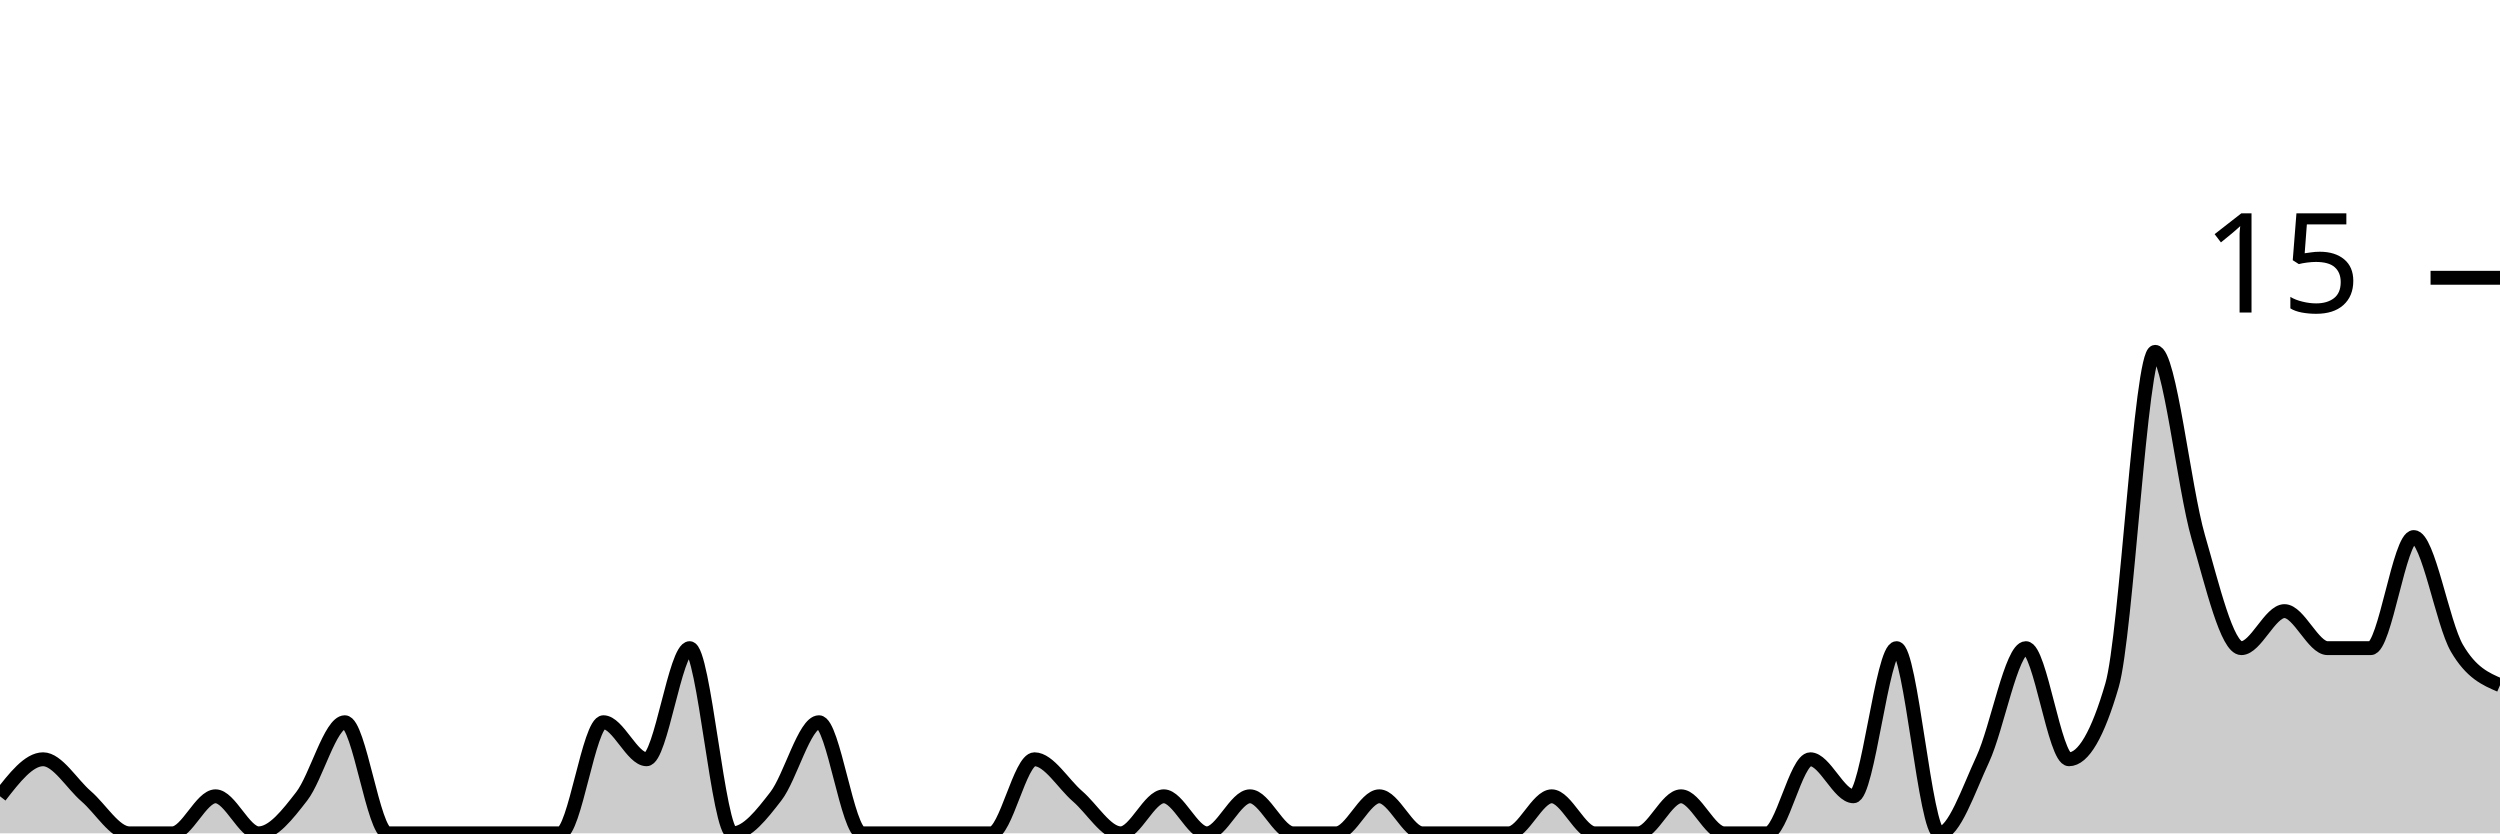
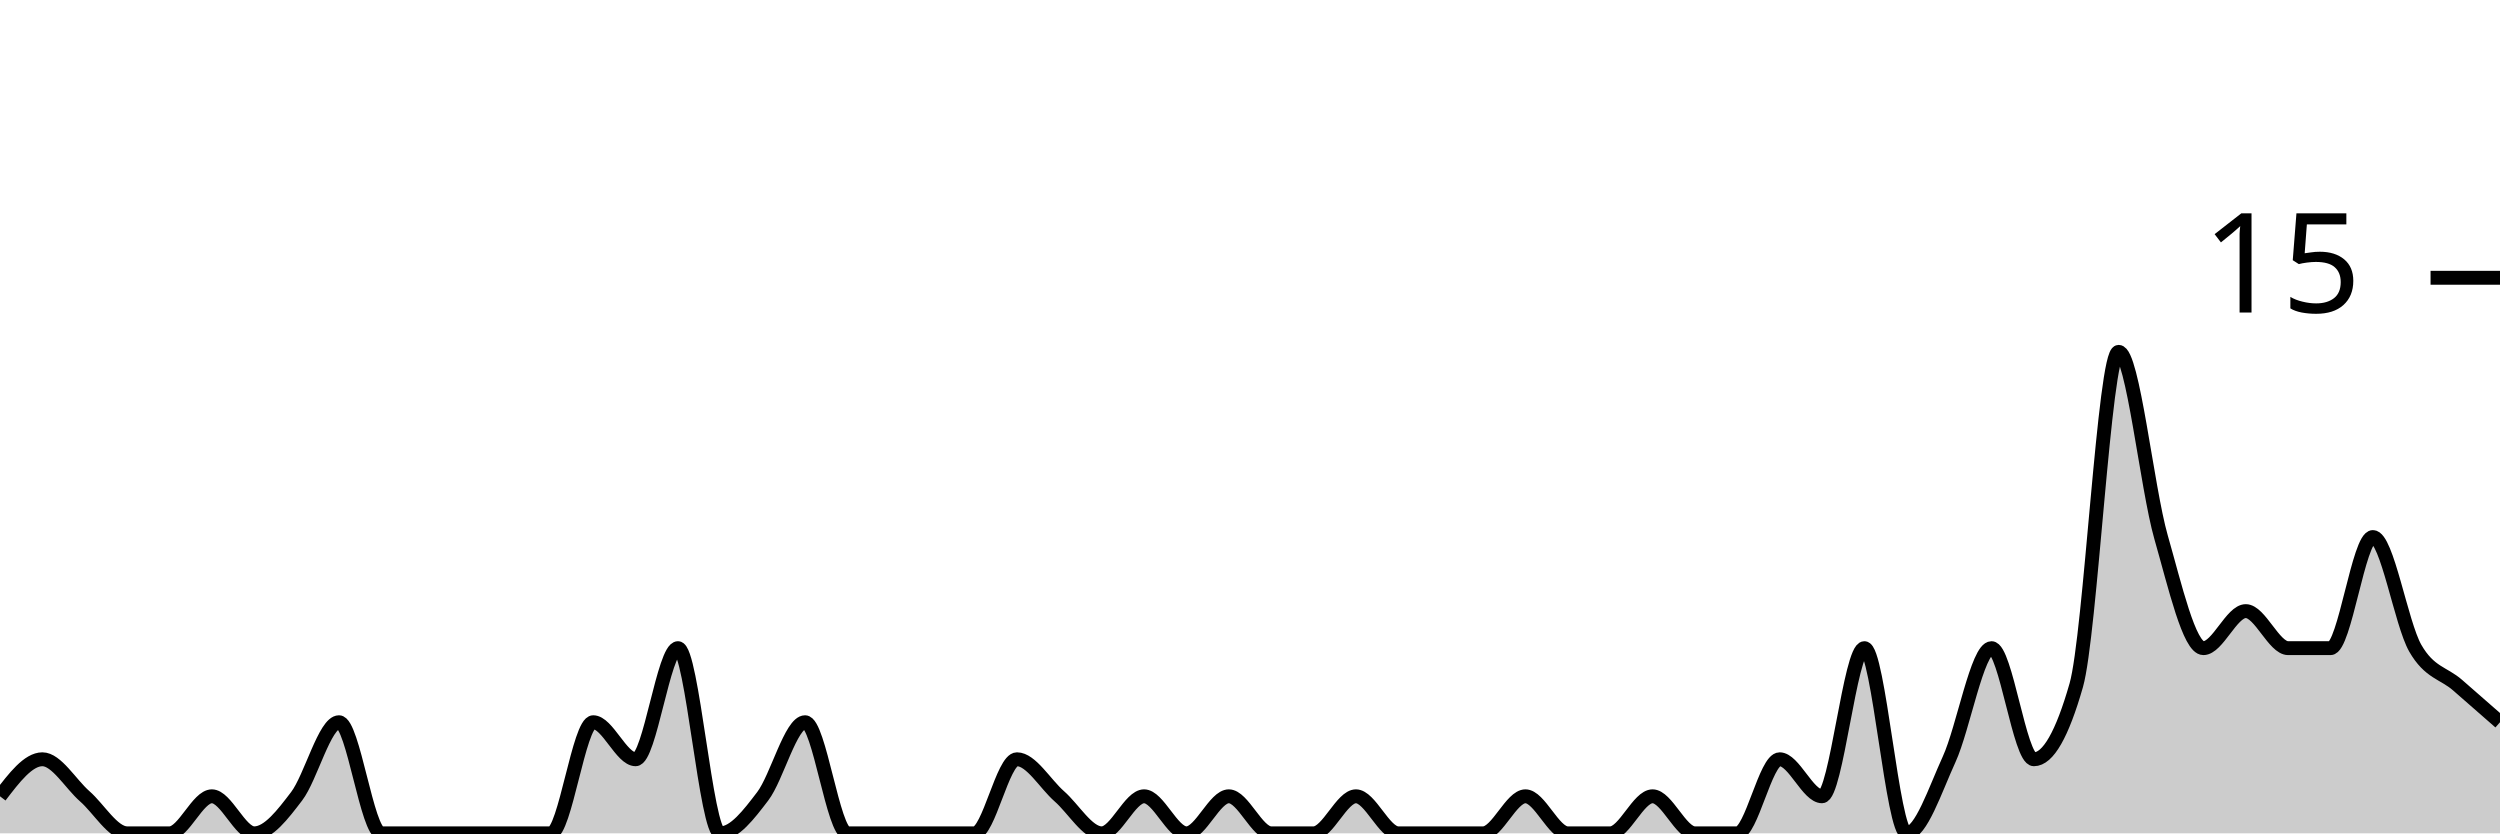
<svg xmlns="http://www.w3.org/2000/svg" viewBox="0 0 180 60">
  <g transform="translate(0,20)">
-     <path class="area" fill="rgba(0, 0, 0, 0.2)" d="M0,37.333C1.034,36,2.069,34.667,3.103,34.667C4.138,34.667,5.172,36.444,6.207,37.333C7.241,38.222,8.276,40,9.31,40C10.345,40,11.379,40,12.414,40C13.448,40,14.483,37.333,15.517,37.333C16.552,37.333,17.586,40,18.621,40C19.655,40,20.69,38.667,21.724,37.333C22.759,36,23.793,32,24.828,32C25.862,32,26.897,40,27.931,40C28.966,40,30,40,31.034,40C32.069,40,33.103,40,34.138,40C35.172,40,36.207,40,37.241,40C38.276,40,39.31,40,40.345,40C41.379,40,42.414,32,43.448,32C44.483,32,45.517,34.667,46.552,34.667C47.586,34.667,48.621,26.667,49.655,26.667C50.69,26.667,51.724,40,52.759,40C53.793,40,54.828,38.667,55.862,37.333C56.897,36,57.931,32,58.966,32C60,32,61.034,40,62.069,40C63.103,40,64.138,40,65.172,40C66.207,40,67.241,40,68.276,40C69.31,40,70.345,40,71.379,40C72.414,40,73.448,34.667,74.483,34.667C75.517,34.667,76.552,36.444,77.586,37.333C78.621,38.222,79.655,40,80.69,40C81.724,40,82.759,37.333,83.793,37.333C84.828,37.333,85.862,40,86.897,40C87.931,40,88.966,37.333,90,37.333C91.034,37.333,92.069,40,93.103,40C94.138,40,95.172,40,96.207,40C97.241,40,98.276,37.333,99.31,37.333C100.345,37.333,101.379,40,102.414,40C103.448,40,104.483,40,105.517,40C106.552,40,107.586,40,108.621,40C109.655,40,110.69,37.333,111.724,37.333C112.759,37.333,113.793,40,114.828,40C115.862,40,116.897,40,117.931,40C118.966,40,120,37.333,121.034,37.333C122.069,37.333,123.103,40,124.138,40C125.172,40,126.207,40,127.241,40C128.276,40,129.31,34.667,130.345,34.667C131.379,34.667,132.414,37.333,133.448,37.333C134.483,37.333,135.517,26.667,136.552,26.667C137.586,26.667,138.621,40,139.655,40C140.69,40,141.724,36.889,142.759,34.667C143.793,32.444,144.828,26.667,145.862,26.667C146.897,26.667,147.931,34.667,148.966,34.667C150,34.667,151.034,32.889,152.069,29.333C153.103,25.778,154.138,5.333,155.172,5.333C156.207,5.333,157.241,15.111,158.276,18.667C159.31,22.222,160.345,26.667,161.379,26.667C162.414,26.667,163.448,24,164.483,24C165.517,24,166.552,26.667,167.586,26.667C168.621,26.667,169.655,26.667,170.69,26.667C171.724,26.667,172.759,18.667,173.793,18.667C174.828,18.667,175.862,24.889,176.897,26.667C177.931,28.444,178.966,28.889,180,29.333L180,40C178.966,40,177.931,40,176.897,40C175.862,40,174.828,40,173.793,40C172.759,40,171.724,40,170.69,40C169.655,40,168.621,40,167.586,40C166.552,40,165.517,40,164.483,40C163.448,40,162.414,40,161.379,40C160.345,40,159.31,40,158.276,40C157.241,40,156.207,40,155.172,40C154.138,40,153.103,40,152.069,40C151.034,40,150,40,148.966,40C147.931,40,146.897,40,145.862,40C144.828,40,143.793,40,142.759,40C141.724,40,140.69,40,139.655,40C138.621,40,137.586,40,136.552,40C135.517,40,134.483,40,133.448,40C132.414,40,131.379,40,130.345,40C129.31,40,128.276,40,127.241,40C126.207,40,125.172,40,124.138,40C123.103,40,122.069,40,121.034,40C120,40,118.966,40,117.931,40C116.897,40,115.862,40,114.828,40C113.793,40,112.759,40,111.724,40C110.69,40,109.655,40,108.621,40C107.586,40,106.552,40,105.517,40C104.483,40,103.448,40,102.414,40C101.379,40,100.345,40,99.31,40C98.276,40,97.241,40,96.207,40C95.172,40,94.138,40,93.103,40C92.069,40,91.034,40,90,40C88.966,40,87.931,40,86.897,40C85.862,40,84.828,40,83.793,40C82.759,40,81.724,40,80.69,40C79.655,40,78.621,40,77.586,40C76.552,40,75.517,40,74.483,40C73.448,40,72.414,40,71.379,40C70.345,40,69.31,40,68.276,40C67.241,40,66.207,40,65.172,40C64.138,40,63.103,40,62.069,40C61.034,40,60,40,58.966,40C57.931,40,56.897,40,55.862,40C54.828,40,53.793,40,52.759,40C51.724,40,50.69,40,49.655,40C48.621,40,47.586,40,46.552,40C45.517,40,44.483,40,43.448,40C42.414,40,41.379,40,40.345,40C39.31,40,38.276,40,37.241,40C36.207,40,35.172,40,34.138,40C33.103,40,32.069,40,31.034,40C30,40,28.966,40,27.931,40C26.897,40,25.862,40,24.828,40C23.793,40,22.759,40,21.724,40C20.69,40,19.655,40,18.621,40C17.586,40,16.552,40,15.517,40C14.483,40,13.448,40,12.414,40C11.379,40,10.345,40,9.31,40C8.276,40,7.241,40,6.207,40C5.172,40,4.138,40,3.103,40C2.069,40,1.034,40,0,40Z" />
-     <path class="line" stroke="black" fill="none" d="M0,37.333C1.034,36,2.069,34.667,3.103,34.667C4.138,34.667,5.172,36.444,6.207,37.333C7.241,38.222,8.276,40,9.31,40C10.345,40,11.379,40,12.414,40C13.448,40,14.483,37.333,15.517,37.333C16.552,37.333,17.586,40,18.621,40C19.655,40,20.69,38.667,21.724,37.333C22.759,36,23.793,32,24.828,32C25.862,32,26.897,40,27.931,40C28.966,40,30,40,31.034,40C32.069,40,33.103,40,34.138,40C35.172,40,36.207,40,37.241,40C38.276,40,39.31,40,40.345,40C41.379,40,42.414,32,43.448,32C44.483,32,45.517,34.667,46.552,34.667C47.586,34.667,48.621,26.667,49.655,26.667C50.69,26.667,51.724,40,52.759,40C53.793,40,54.828,38.667,55.862,37.333C56.897,36,57.931,32,58.966,32C60,32,61.034,40,62.069,40C63.103,40,64.138,40,65.172,40C66.207,40,67.241,40,68.276,40C69.31,40,70.345,40,71.379,40C72.414,40,73.448,34.667,74.483,34.667C75.517,34.667,76.552,36.444,77.586,37.333C78.621,38.222,79.655,40,80.69,40C81.724,40,82.759,37.333,83.793,37.333C84.828,37.333,85.862,40,86.897,40C87.931,40,88.966,37.333,90,37.333C91.034,37.333,92.069,40,93.103,40C94.138,40,95.172,40,96.207,40C97.241,40,98.276,37.333,99.31,37.333C100.345,37.333,101.379,40,102.414,40C103.448,40,104.483,40,105.517,40C106.552,40,107.586,40,108.621,40C109.655,40,110.69,37.333,111.724,37.333C112.759,37.333,113.793,40,114.828,40C115.862,40,116.897,40,117.931,40C118.966,40,120,37.333,121.034,37.333C122.069,37.333,123.103,40,124.138,40C125.172,40,126.207,40,127.241,40C128.276,40,129.31,34.667,130.345,34.667C131.379,34.667,132.414,37.333,133.448,37.333C134.483,37.333,135.517,26.667,136.552,26.667C137.586,26.667,138.621,40,139.655,40C140.69,40,141.724,36.889,142.759,34.667C143.793,32.444,144.828,26.667,145.862,26.667C146.897,26.667,147.931,34.667,148.966,34.667C150,34.667,151.034,32.889,152.069,29.333C153.103,25.778,154.138,5.333,155.172,5.333C156.207,5.333,157.241,15.111,158.276,18.667C159.31,22.222,160.345,26.667,161.379,26.667C162.414,26.667,163.448,24,164.483,24C165.517,24,166.552,26.667,167.586,26.667C168.621,26.667,169.655,26.667,170.69,26.667C171.724,26.667,172.759,18.667,173.793,18.667C174.828,18.667,175.862,24.889,176.897,26.667C177.931,28.444,178.966,28.889,180,29.333" />
+     <path class="area" fill="rgba(0, 0, 0, 0.2)" d="M0,37.333C1.017,36,2.034,34.667,3.051,34.667C4.068,34.667,5.085,36.444,6.102,37.333C7.119,38.222,8.136,40,9.153,40C10.169,40,11.186,40,12.203,40C13.22,40,14.237,37.333,15.254,37.333C16.271,37.333,17.288,40,18.305,40C19.322,40,20.339,38.667,21.356,37.333C22.373,36,23.39,32,24.407,32C25.424,32,26.441,40,27.458,40C28.475,40,29.492,40,30.508,40C31.525,40,32.542,40,33.559,40C34.576,40,35.593,40,36.61,40C37.627,40,38.644,40,39.661,40C40.678,40,41.695,32,42.712,32C43.729,32,44.746,34.667,45.763,34.667C46.78,34.667,47.797,26.667,48.814,26.667C49.831,26.667,50.847,40,51.864,40C52.881,40,53.898,38.667,54.915,37.333C55.932,36,56.949,32,57.966,32C58.983,32,60,40,61.017,40C62.034,40,63.051,40,64.068,40C65.085,40,66.102,40,67.119,40C68.136,40,69.153,40,70.169,40C71.186,40,72.203,34.667,73.22,34.667C74.237,34.667,75.254,36.444,76.271,37.333C77.288,38.222,78.305,40,79.322,40C80.339,40,81.356,37.333,82.373,37.333C83.39,37.333,84.407,40,85.424,40C86.441,40,87.458,37.333,88.475,37.333C89.492,37.333,90.508,40,91.525,40C92.542,40,93.559,40,94.576,40C95.593,40,96.61,37.333,97.627,37.333C98.644,37.333,99.661,40,100.678,40C101.695,40,102.712,40,103.729,40C104.746,40,105.763,40,106.78,40C107.797,40,108.814,37.333,109.831,37.333C110.847,37.333,111.864,40,112.881,40C113.898,40,114.915,40,115.932,40C116.949,40,117.966,37.333,118.983,37.333C120,37.333,121.017,40,122.034,40C123.051,40,124.068,40,125.085,40C126.102,40,127.119,34.667,128.136,34.667C129.153,34.667,130.169,37.333,131.186,37.333C132.203,37.333,133.22,26.667,134.237,26.667C135.254,26.667,136.271,40,137.288,40C138.305,40,139.322,36.889,140.339,34.667C141.356,32.444,142.373,26.667,143.39,26.667C144.407,26.667,145.424,34.667,146.441,34.667C147.458,34.667,148.475,32.889,149.492,29.333C150.508,25.778,151.525,5.333,152.542,5.333C153.559,5.333,154.576,15.111,155.593,18.667C156.61,22.222,157.627,26.667,158.644,26.667C159.661,26.667,160.678,24,161.695,24C162.712,24,163.729,26.667,164.746,26.667C165.763,26.667,166.78,26.667,167.797,26.667C168.814,26.667,169.831,18.667,170.847,18.667C171.864,18.667,172.881,24.889,173.898,26.667C174.915,28.444,175.932,28.444,176.949,29.333C177.966,30.222,178.983,31.111,180,32L180,40C178.983,40,177.966,40,176.949,40C175.932,40,174.915,40,173.898,40C172.881,40,171.864,40,170.847,40C169.831,40,168.814,40,167.797,40C166.78,40,165.763,40,164.746,40C163.729,40,162.712,40,161.695,40C160.678,40,159.661,40,158.644,40C157.627,40,156.61,40,155.593,40C154.576,40,153.559,40,152.542,40C151.525,40,150.508,40,149.492,40C148.475,40,147.458,40,146.441,40C145.424,40,144.407,40,143.39,40C142.373,40,141.356,40,140.339,40C139.322,40,138.305,40,137.288,40C136.271,40,135.254,40,134.237,40C133.22,40,132.203,40,131.186,40C130.169,40,129.153,40,128.136,40C127.119,40,126.102,40,125.085,40C124.068,40,123.051,40,122.034,40C121.017,40,120,40,118.983,40C117.966,40,116.949,40,115.932,40C114.915,40,113.898,40,112.881,40C111.864,40,110.847,40,109.831,40C108.814,40,107.797,40,106.78,40C105.763,40,104.746,40,103.729,40C102.712,40,101.695,40,100.678,40C99.661,40,98.644,40,97.627,40C96.61,40,95.593,40,94.576,40C93.559,40,92.542,40,91.525,40C90.508,40,89.492,40,88.475,40C87.458,40,86.441,40,85.424,40C84.407,40,83.39,40,82.373,40C81.356,40,80.339,40,79.322,40C78.305,40,77.288,40,76.271,40C75.254,40,74.237,40,73.22,40C72.203,40,71.186,40,70.169,40C69.153,40,68.136,40,67.119,40C66.102,40,65.085,40,64.068,40C63.051,40,62.034,40,61.017,40C60,40,58.983,40,57.966,40C56.949,40,55.932,40,54.915,40C53.898,40,52.881,40,51.864,40C50.847,40,49.831,40,48.814,40C47.797,40,46.78,40,45.763,40C44.746,40,43.729,40,42.712,40C41.695,40,40.678,40,39.661,40C38.644,40,37.627,40,36.61,40C35.593,40,34.576,40,33.559,40C32.542,40,31.525,40,30.508,40C29.492,40,28.475,40,27.458,40C26.441,40,25.424,40,24.407,40C23.39,40,22.373,40,21.356,40C20.339,40,19.322,40,18.305,40C17.288,40,16.271,40,15.254,40C14.237,40,13.22,40,12.203,40C11.186,40,10.169,40,9.153,40C8.136,40,7.119,40,6.102,40C5.085,40,4.068,40,3.051,40C2.034,40,1.017,40,0,40Z" />
+     <path class="line" stroke="black" fill="none" d="M0,37.333C1.017,36,2.034,34.667,3.051,34.667C4.068,34.667,5.085,36.444,6.102,37.333C7.119,38.222,8.136,40,9.153,40C10.169,40,11.186,40,12.203,40C13.22,40,14.237,37.333,15.254,37.333C16.271,37.333,17.288,40,18.305,40C19.322,40,20.339,38.667,21.356,37.333C22.373,36,23.39,32,24.407,32C25.424,32,26.441,40,27.458,40C28.475,40,29.492,40,30.508,40C31.525,40,32.542,40,33.559,40C34.576,40,35.593,40,36.61,40C37.627,40,38.644,40,39.661,40C40.678,40,41.695,32,42.712,32C43.729,32,44.746,34.667,45.763,34.667C46.78,34.667,47.797,26.667,48.814,26.667C49.831,26.667,50.847,40,51.864,40C52.881,40,53.898,38.667,54.915,37.333C55.932,36,56.949,32,57.966,32C58.983,32,60,40,61.017,40C62.034,40,63.051,40,64.068,40C65.085,40,66.102,40,67.119,40C68.136,40,69.153,40,70.169,40C71.186,40,72.203,34.667,73.22,34.667C74.237,34.667,75.254,36.444,76.271,37.333C77.288,38.222,78.305,40,79.322,40C80.339,40,81.356,37.333,82.373,37.333C83.39,37.333,84.407,40,85.424,40C86.441,40,87.458,37.333,88.475,37.333C89.492,37.333,90.508,40,91.525,40C92.542,40,93.559,40,94.576,40C95.593,40,96.61,37.333,97.627,37.333C98.644,37.333,99.661,40,100.678,40C101.695,40,102.712,40,103.729,40C104.746,40,105.763,40,106.78,40C107.797,40,108.814,37.333,109.831,37.333C110.847,37.333,111.864,40,112.881,40C113.898,40,114.915,40,115.932,40C116.949,40,117.966,37.333,118.983,37.333C120,37.333,121.017,40,122.034,40C123.051,40,124.068,40,125.085,40C126.102,40,127.119,34.667,128.136,34.667C129.153,34.667,130.169,37.333,131.186,37.333C132.203,37.333,133.22,26.667,134.237,26.667C135.254,26.667,136.271,40,137.288,40C138.305,40,139.322,36.889,140.339,34.667C141.356,32.444,142.373,26.667,143.39,26.667C144.407,26.667,145.424,34.667,146.441,34.667C147.458,34.667,148.475,32.889,149.492,29.333C150.508,25.778,151.525,5.333,152.542,5.333C153.559,5.333,154.576,15.111,155.593,18.667C156.61,22.222,157.627,26.667,158.644,26.667C159.661,26.667,160.678,24,161.695,24C162.712,24,163.729,26.667,164.746,26.667C165.763,26.667,166.78,26.667,167.797,26.667C168.814,26.667,169.831,18.667,170.847,18.667C171.864,18.667,172.881,24.889,173.898,26.667C174.915,28.444,175.932,28.444,176.949,29.333C177.966,30.222,178.983,31.111,180,32" />
    <path class="axis-ceiling" stroke-width="1" stroke="black" fill="none" d="M175,0L180,0" />
    <text class="axis-ceiling-label" font-family="sans-serif" text-anchor="end" font-size="10px" x="170" y="2.5">15</text>
  </g>
</svg>
